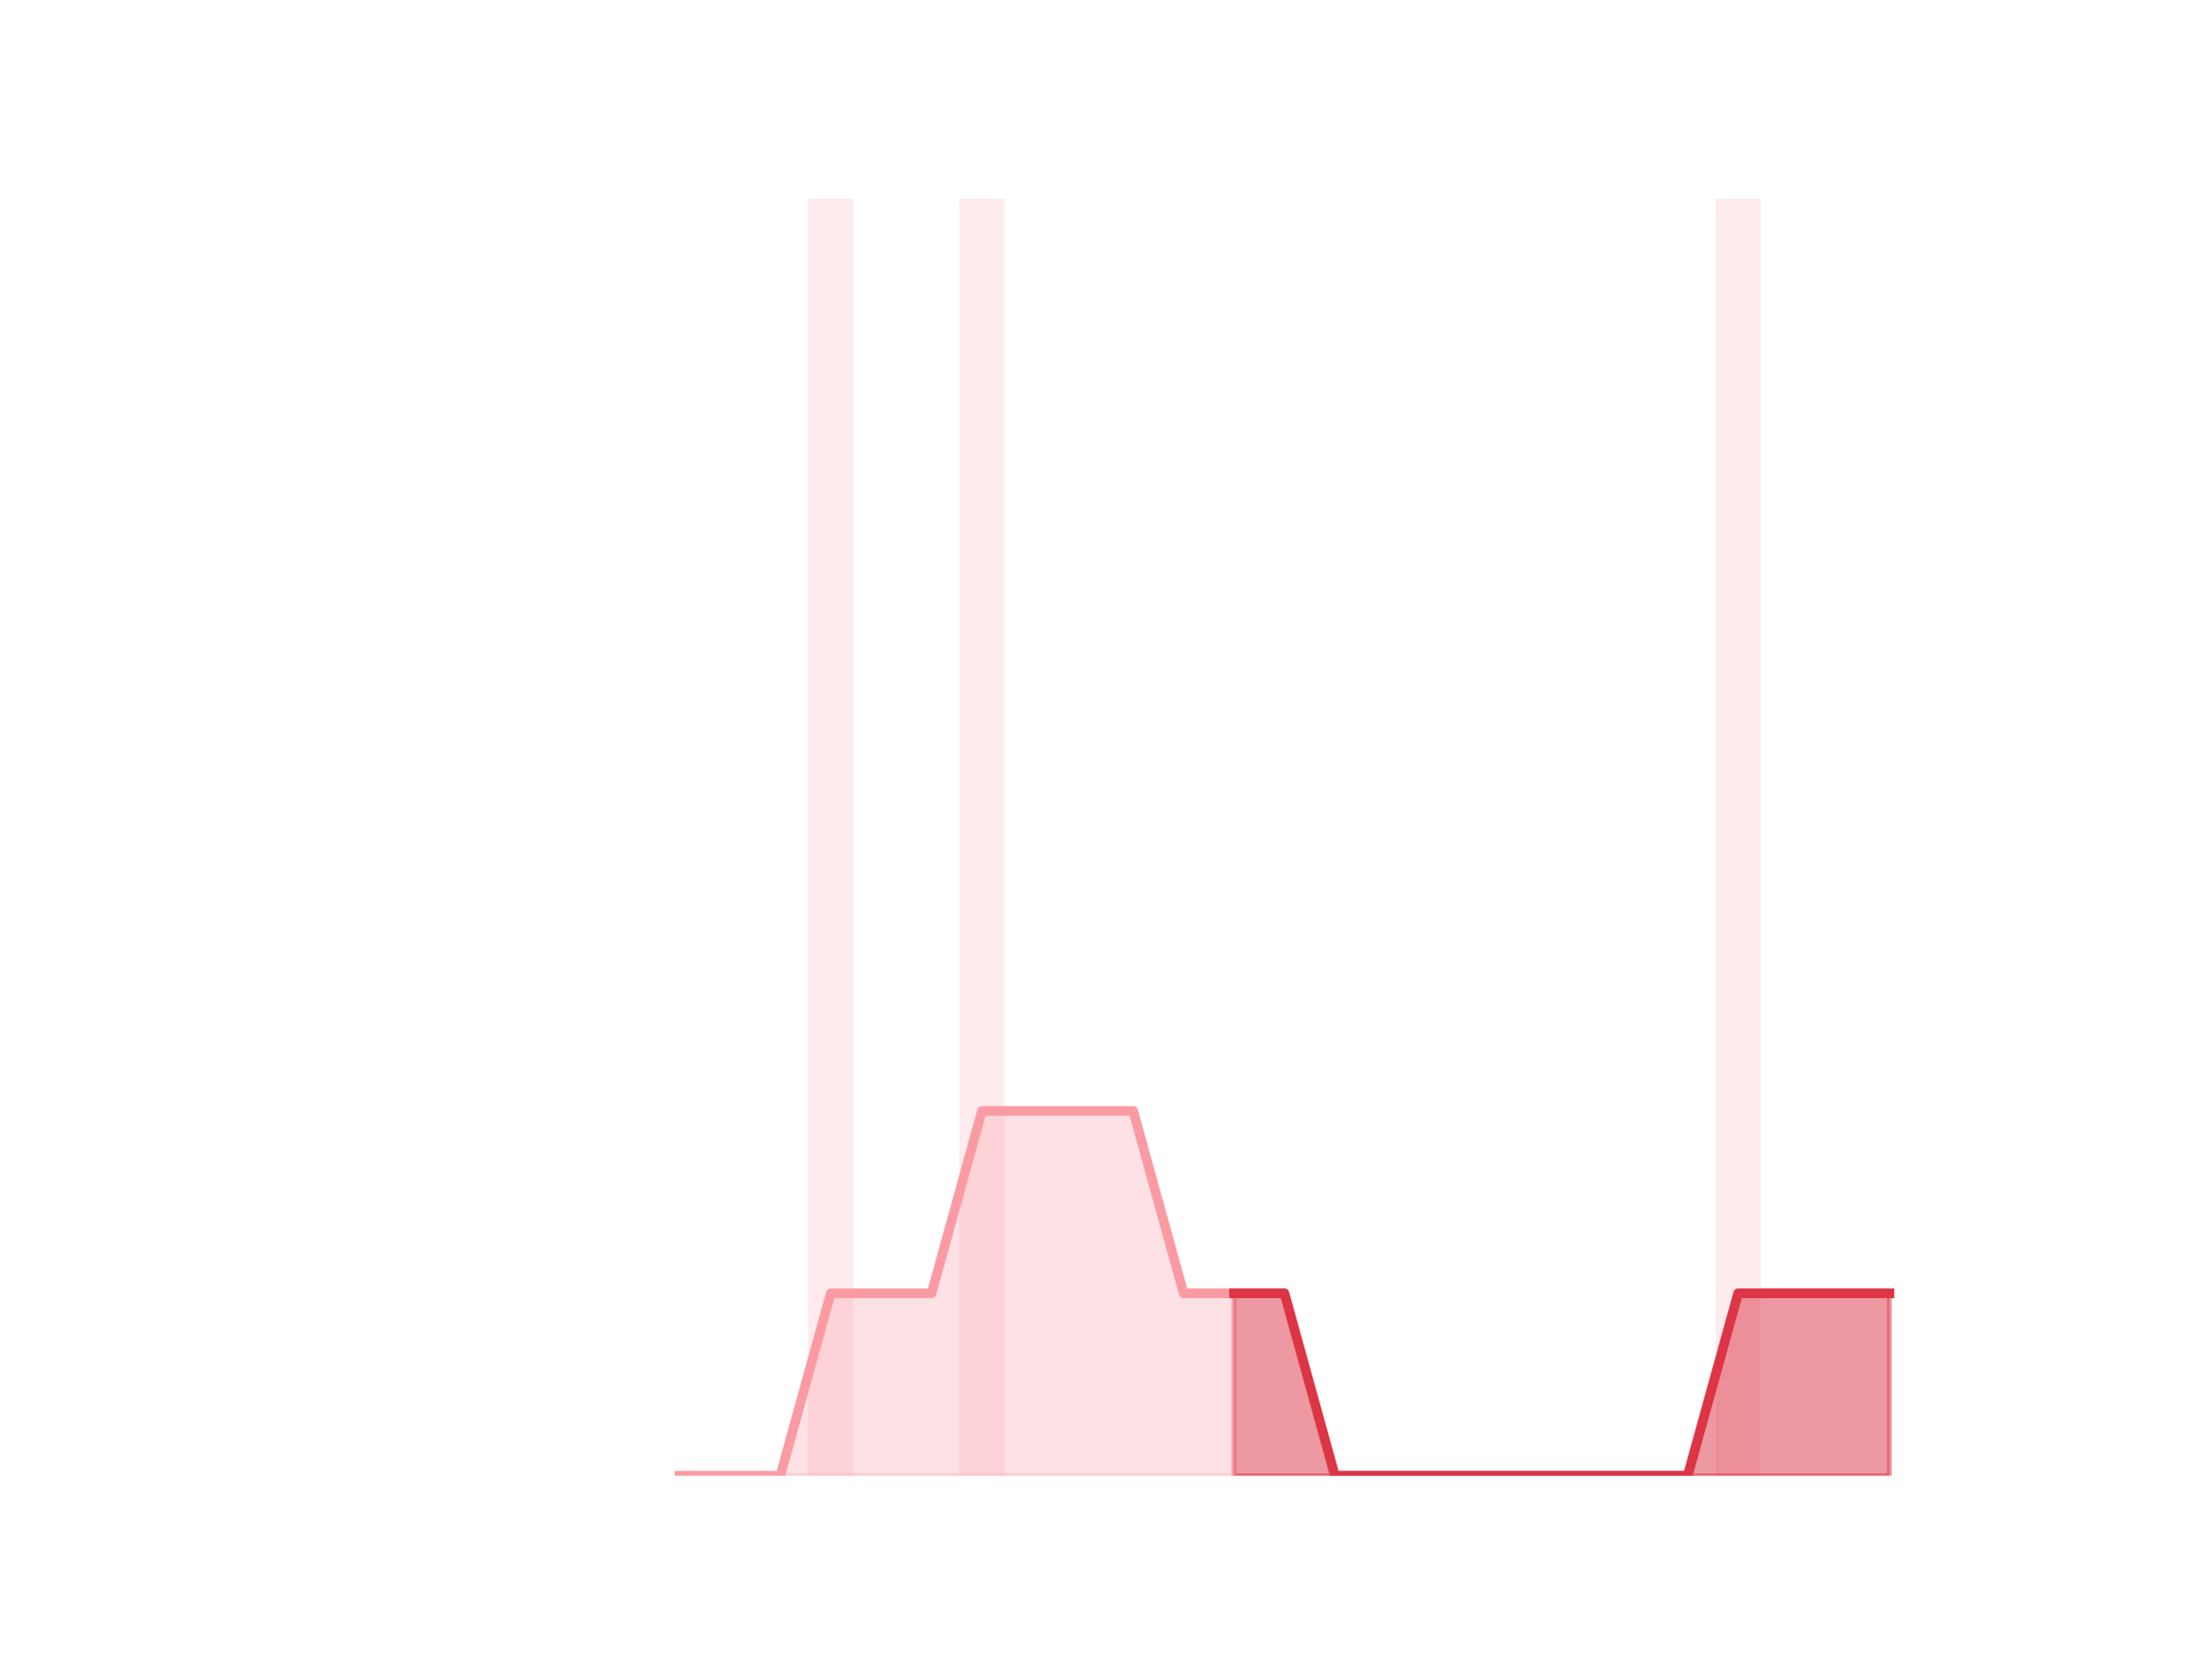
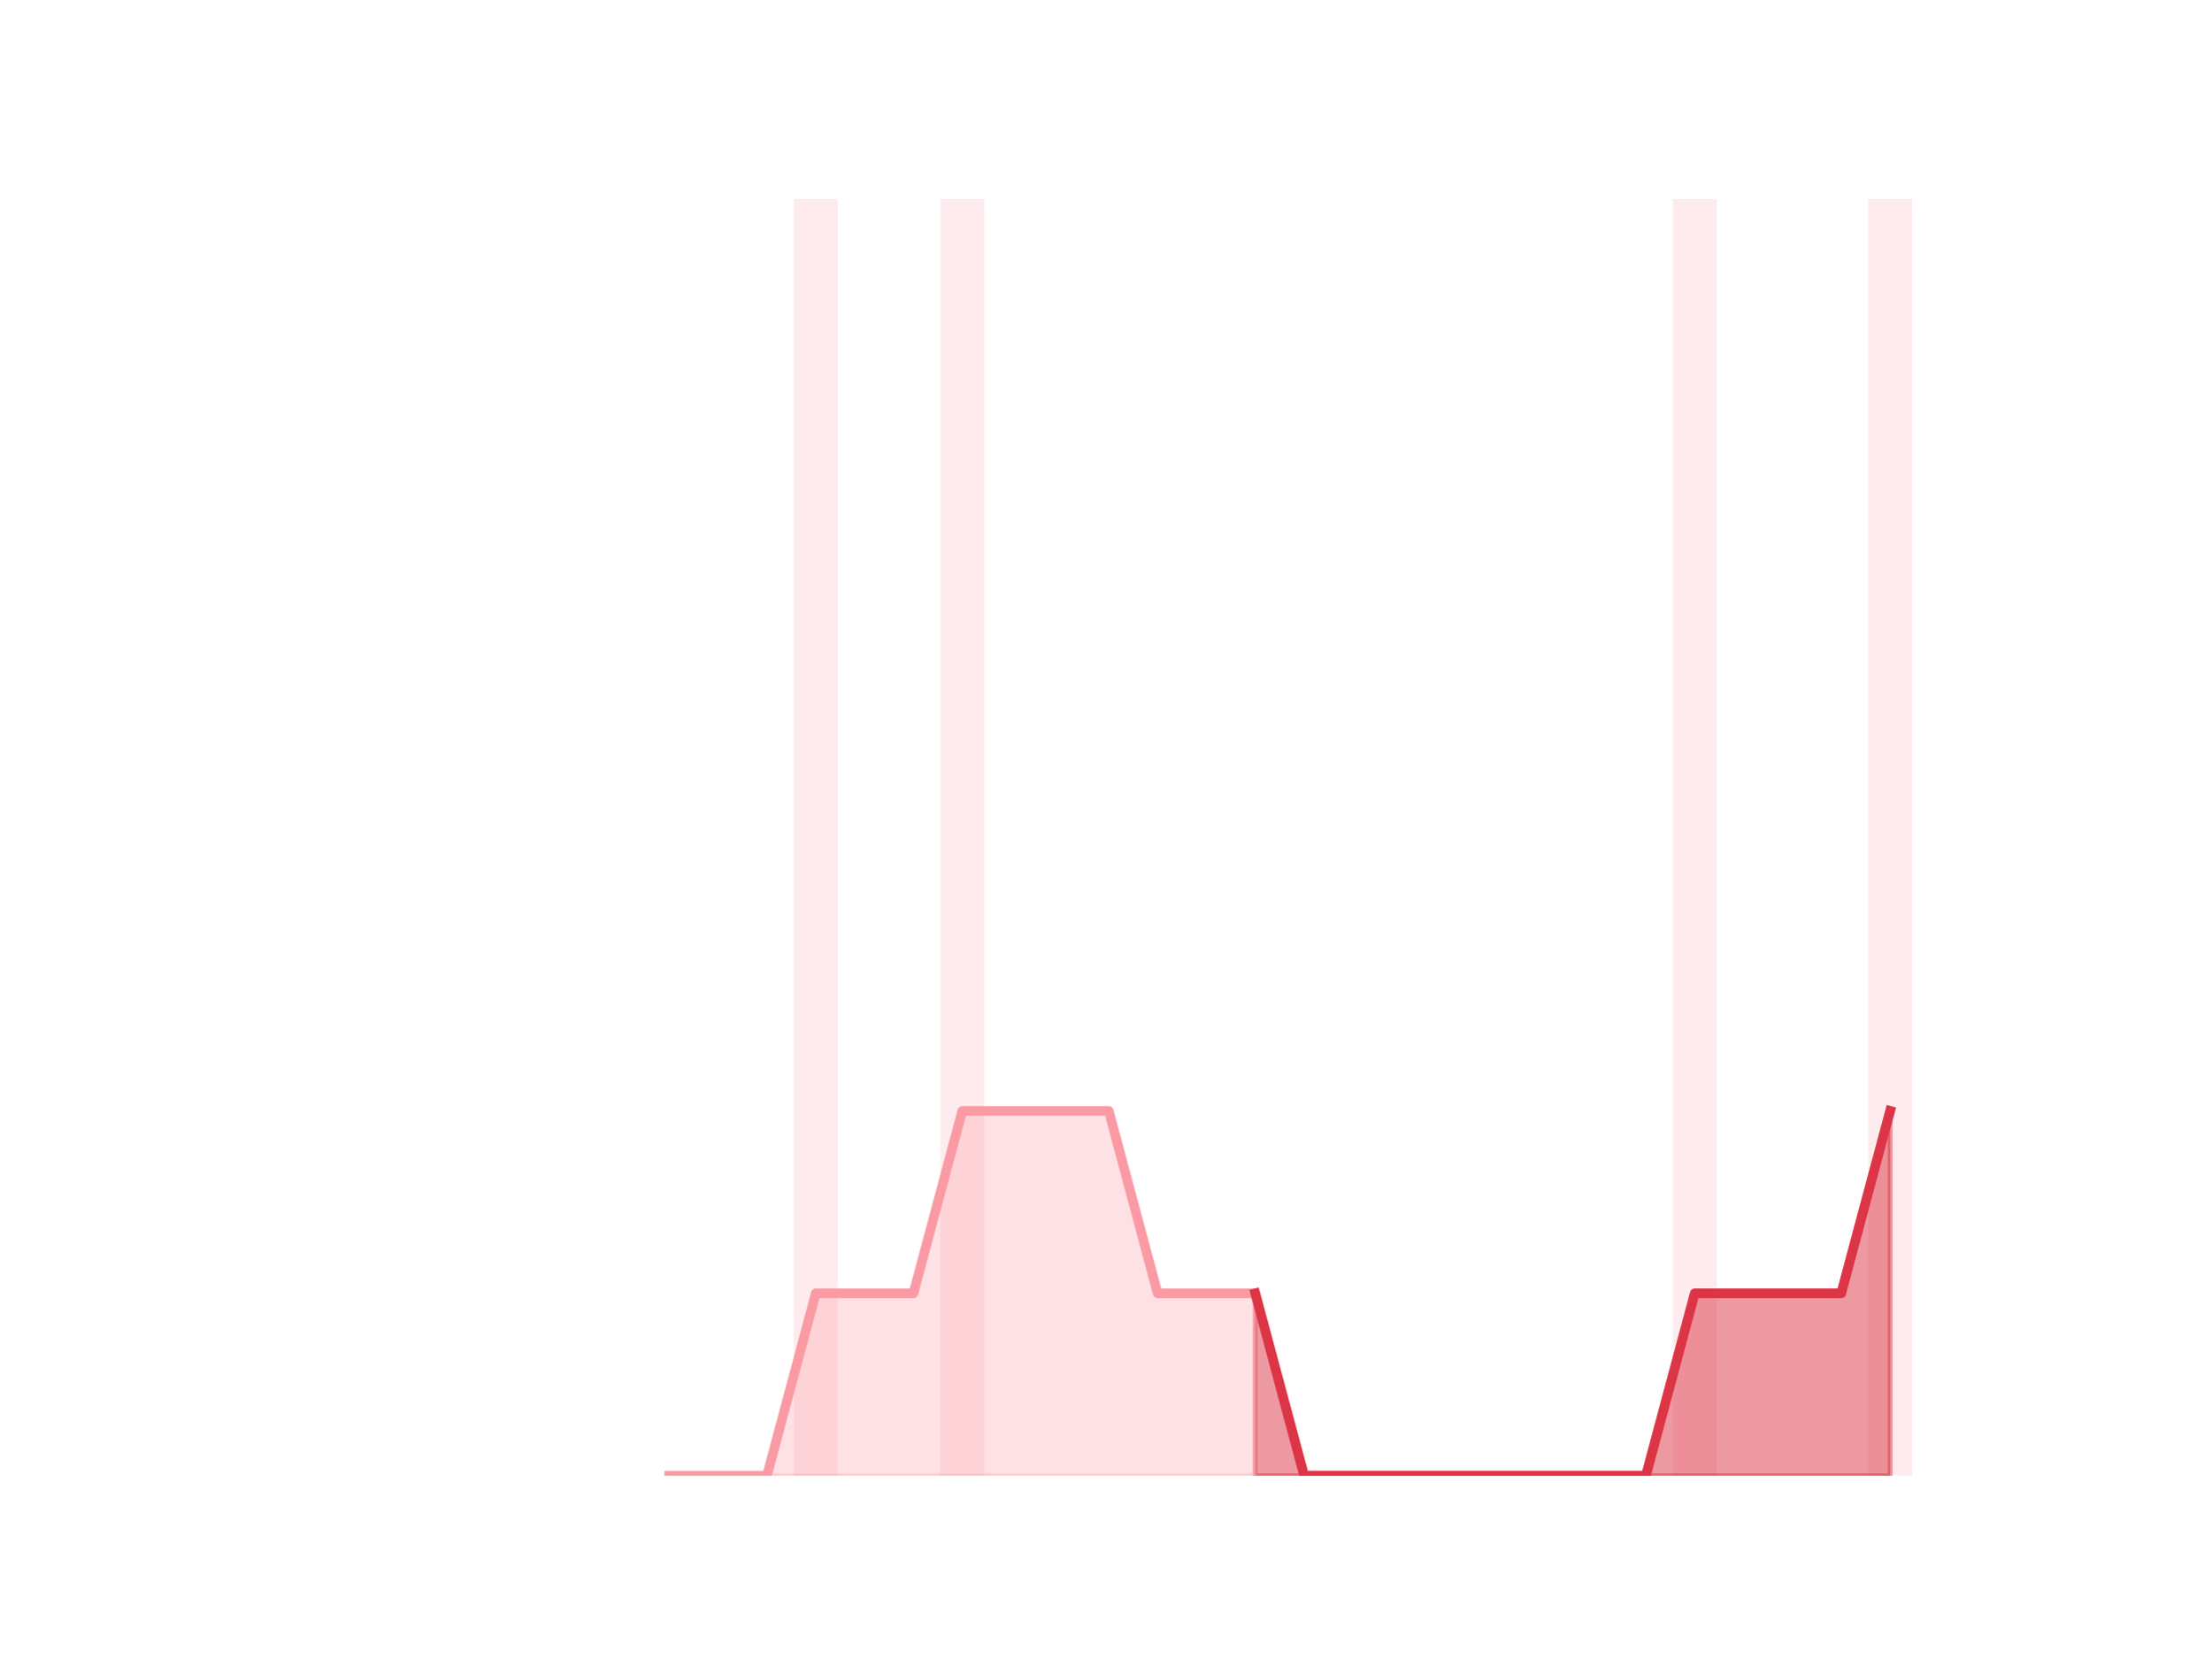
<svg xmlns="http://www.w3.org/2000/svg" xmlns:xlink="http://www.w3.org/1999/xlink" height="345.6pt" version="1.1" viewBox="0 0 460.8 345.6" width="460.8pt">
  <defs>
    <style type="text/css">
*{stroke-linecap:butt;stroke-linejoin:round;}
  </style>
  </defs>
  <g id="figure_1">
    <g id="patch_1">
      <path d="M 0 345.6  L 460.8 345.6  L 460.8 0  L 0 0  z " style="fill:none;" />
    </g>
    <g id="axes_1">
      <g id="patch_2">
-         <path clip-path="url(#pf191c993e7)" d="M 73.833 307.584  L 83.289 307.584  L 83.289 307.584  L 73.833 307.584  z " style="fill:#fa9ba4;opacity:0.2;" />
+         <path clip-path="url(#p9f32971170)" d="M 73.833 307.584  L 82.992 307.584  L 82.992 307.584  L 73.833 307.584  z " style="fill:#fa9ba4;opacity:0.2;" />
      </g>
      <g id="patch_3">
-         <path clip-path="url(#pf191c993e7)" d="M 84.339 307.584  L 93.795 307.584  L 93.795 307.584  L 84.339 307.584  z " style="fill:#fa9ba4;opacity:0.2;" />
+         <path clip-path="url(#p9f32971170)" d="M 84.01 307.584  L 93.17 307.584  L 93.17 307.584  L 84.01 307.584  z " style="fill:#fa9ba4;opacity:0.2;" />
      </g>
      <g id="patch_4">
-         <path clip-path="url(#pf191c993e7)" d="M 94.846 307.584  L 104.302 307.584  L 104.302 307.584  L 94.846 307.584  z " style="fill:#fa9ba4;opacity:0.2;" />
+         <path clip-path="url(#p9f32971170)" d="M 94.187 307.584  L 103.347 307.584  L 103.347 307.584  L 94.187 307.584  z " style="fill:#fa9ba4;opacity:0.2;" />
      </g>
      <g id="patch_5">
-         <path clip-path="url(#pf191c993e7)" d="M 105.353 307.584  L 114.809 307.584  L 114.809 307.584  L 105.353 307.584  z " style="fill:#fa9ba4;opacity:0.2;" />
+         <path clip-path="url(#p9f32971170)" d="M 104.365 307.584  L 113.524 307.584  L 113.524 307.584  L 104.365 307.584  z " style="fill:#fa9ba4;opacity:0.2;" />
      </g>
      <g id="patch_6">
-         <path clip-path="url(#pf191c993e7)" d="M 115.859 307.584  L 125.315 307.584  L 125.315 307.584  L 115.859 307.584  z " style="fill:#fa9ba4;opacity:0.2;" />
+         <path clip-path="url(#p9f32971170)" d="M 114.542 307.584  L 123.701 307.584  L 123.701 307.584  L 114.542 307.584  z " style="fill:#fa9ba4;opacity:0.2;" />
      </g>
      <g id="patch_7">
-         <path clip-path="url(#pf191c993e7)" d="M 126.366 307.584  L 135.822 307.584  L 135.822 307.584  L 126.366 307.584  z " style="fill:#fa9ba4;opacity:0.2;" />
+         <path clip-path="url(#p9f32971170)" d="M 124.719 307.584  L 133.879 307.584  L 133.879 307.584  L 124.719 307.584  z " style="fill:#fa9ba4;opacity:0.2;" />
      </g>
      <g id="patch_8">
-         <path clip-path="url(#pf191c993e7)" d="M 136.872 307.584  L 146.328 307.584  L 146.328 307.584  L 136.872 307.584  z " style="fill:#fa9ba4;opacity:0.2;" />
+         <path clip-path="url(#p9f32971170)" d="M 134.896 307.584  L 144.056 307.584  L 144.056 307.584  L 134.896 307.584  z " style="fill:#fa9ba4;opacity:0.2;" />
      </g>
      <g id="patch_9">
-         <path clip-path="url(#pf191c993e7)" d="M 147.379 307.584  L 156.835 307.584  L 156.835 307.584  L 147.379 307.584  z " style="fill:#fa9ba4;opacity:0.2;" />
+         <path clip-path="url(#p9f32971170)" d="M 145.074 307.584  L 154.233 307.584  L 154.233 307.584  L 145.074 307.584  z " style="fill:#fa9ba4;opacity:0.2;" />
      </g>
      <g id="patch_10">
-         <path clip-path="url(#pf191c993e7)" d="M 157.886 307.584  L 167.342 307.584  L 167.342 307.584  L 157.886 307.584  z " style="fill:#fa9ba4;opacity:0.2;" />
+         <path clip-path="url(#p9f32971170)" d="M 155.251 307.584  L 164.41 307.584  L 164.41 307.584  L 155.251 307.584  z " style="fill:#fa9ba4;opacity:0.2;" />
      </g>
      <g id="patch_11">
-         <path clip-path="url(#pf191c993e7)" d="M 168.392 307.584  L 177.848 307.584  L 177.848 41.472  L 168.392 41.472  z " style="fill:#fa9ba4;opacity:0.2;" />
+         <path clip-path="url(#p9f32971170)" d="M 165.428 307.584  L 174.588 307.584  L 174.588 41.472  L 165.428 41.472  z " style="fill:#fa9ba4;opacity:0.2;" />
      </g>
      <g id="patch_12">
-         <path clip-path="url(#pf191c993e7)" d="M 178.899 307.584  L 188.355 307.584  L 188.355 307.584  L 178.899 307.584  z " style="fill:#fa9ba4;opacity:0.2;" />
+         <path clip-path="url(#p9f32971170)" d="M 175.605 307.584  L 184.765 307.584  L 184.765 307.584  L 175.605 307.584  z " style="fill:#fa9ba4;opacity:0.2;" />
      </g>
      <g id="patch_13">
-         <path clip-path="url(#pf191c993e7)" d="M 189.406 307.584  L 198.862 307.584  L 198.862 307.584  L 189.406 307.584  z " style="fill:#fa9ba4;opacity:0.2;" />
+         <path clip-path="url(#p9f32971170)" d="M 185.783 307.584  L 194.942 307.584  L 194.942 307.584  L 185.783 307.584  z " style="fill:#fa9ba4;opacity:0.2;" />
      </g>
      <g id="patch_14">
-         <path clip-path="url(#pf191c993e7)" d="M 199.912 307.584  L 209.368 307.584  L 209.368 41.472  L 199.912 41.472  z " style="fill:#fa9ba4;opacity:0.2;" />
+         <path clip-path="url(#p9f32971170)" d="M 195.96 307.584  L 205.119 307.584  L 205.119 41.472  L 195.96 41.472  z " style="fill:#fa9ba4;opacity:0.2;" />
      </g>
      <g id="patch_15">
-         <path clip-path="url(#pf191c993e7)" d="M 210.419 307.584  L 219.875 307.584  L 219.875 307.584  L 210.419 307.584  z " style="fill:#fa9ba4;opacity:0.2;" />
+         <path clip-path="url(#p9f32971170)" d="M 206.137 307.584  L 215.297 307.584  L 215.297 307.584  L 206.137 307.584  z " style="fill:#fa9ba4;opacity:0.2;" />
      </g>
      <g id="patch_16">
-         <path clip-path="url(#pf191c993e7)" d="M 220.925 307.584  L 230.381 307.584  L 230.381 307.584  L 220.925 307.584  z " style="fill:#fa9ba4;opacity:0.2;" />
+         <path clip-path="url(#p9f32971170)" d="M 216.314 307.584  L 225.474 307.584  L 225.474 307.584  L 216.314 307.584  z " style="fill:#fa9ba4;opacity:0.2;" />
      </g>
      <g id="patch_17">
-         <path clip-path="url(#pf191c993e7)" d="M 231.432 307.584  L 240.888 307.584  L 240.888 307.584  L 231.432 307.584  z " style="fill:#fa9ba4;opacity:0.2;" />
+         <path clip-path="url(#p9f32971170)" d="M 226.492 307.584  L 235.651 307.584  L 235.651 307.584  L 226.492 307.584  z " style="fill:#fa9ba4;opacity:0.2;" />
      </g>
      <g id="patch_18">
-         <path clip-path="url(#pf191c993e7)" d="M 241.939 307.584  L 251.395 307.584  L 251.395 307.584  L 241.939 307.584  z " style="fill:#fa9ba4;opacity:0.2;" />
+         <path clip-path="url(#p9f32971170)" d="M 236.669 307.584  L 245.828 307.584  L 245.828 307.584  L 236.669 307.584  z " style="fill:#fa9ba4;opacity:0.2;" />
      </g>
      <g id="patch_19">
-         <path clip-path="url(#pf191c993e7)" d="M 252.445 307.584  L 261.901 307.584  L 261.901 307.584  L 252.445 307.584  z " style="fill:#fa9ba4;opacity:0.2;" />
+         <path clip-path="url(#p9f32971170)" d="M 246.846 307.584  L 256.006 307.584  L 256.006 307.584  L 246.846 307.584  z " style="fill:#fa9ba4;opacity:0.2;" />
      </g>
      <g id="patch_20">
-         <path clip-path="url(#pf191c993e7)" d="M 262.952 307.584  L 272.408 307.584  L 272.408 307.584  L 262.952 307.584  z " style="fill:#fa9ba4;opacity:0.2;" />
+         <path clip-path="url(#p9f32971170)" d="M 257.023 307.584  L 266.183 307.584  L 266.183 307.584  L 257.023 307.584  z " style="fill:#fa9ba4;opacity:0.2;" />
      </g>
      <g id="patch_21">
-         <path clip-path="url(#pf191c993e7)" d="M 273.459 307.584  L 282.914 307.584  L 282.914 307.584  L 273.459 307.584  z " style="fill:#fa9ba4;opacity:0.2;" />
+         <path clip-path="url(#p9f32971170)" d="M 267.201 307.584  L 276.36 307.584  L 276.36 307.584  L 267.201 307.584  z " style="fill:#fa9ba4;opacity:0.2;" />
      </g>
      <g id="patch_22">
-         <path clip-path="url(#pf191c993e7)" d="M 283.965 307.584  L 293.421 307.584  L 293.421 307.584  L 283.965 307.584  z " style="fill:#fa9ba4;opacity:0.2;" />
+         <path clip-path="url(#p9f32971170)" d="M 277.378 307.584  L 286.537 307.584  L 286.537 307.584  L 277.378 307.584  z " style="fill:#fa9ba4;opacity:0.2;" />
      </g>
      <g id="patch_23">
-         <path clip-path="url(#pf191c993e7)" d="M 294.472 307.584  L 303.928 307.584  L 303.928 307.584  L 294.472 307.584  z " style="fill:#fa9ba4;opacity:0.2;" />
+         <path clip-path="url(#p9f32971170)" d="M 287.555 307.584  L 296.715 307.584  L 296.715 307.584  L 287.555 307.584  z " style="fill:#fa9ba4;opacity:0.2;" />
      </g>
      <g id="patch_24">
-         <path clip-path="url(#pf191c993e7)" d="M 304.978 307.584  L 314.434 307.584  L 314.434 307.584  L 304.978 307.584  z " style="fill:#fa9ba4;opacity:0.2;" />
+         <path clip-path="url(#p9f32971170)" d="M 297.732 307.584  L 306.892 307.584  L 306.892 307.584  L 297.732 307.584  z " style="fill:#fa9ba4;opacity:0.2;" />
      </g>
      <g id="patch_25">
-         <path clip-path="url(#pf191c993e7)" d="M 315.485 307.584  L 324.941 307.584  L 324.941 307.584  L 315.485 307.584  z " style="fill:#fa9ba4;opacity:0.2;" />
+         <path clip-path="url(#p9f32971170)" d="M 307.91 307.584  L 317.069 307.584  L 317.069 307.584  L 307.91 307.584  z " style="fill:#fa9ba4;opacity:0.2;" />
      </g>
      <g id="patch_26">
-         <path clip-path="url(#pf191c993e7)" d="M 325.992 307.584  L 335.448 307.584  L 335.448 307.584  L 325.992 307.584  z " style="fill:#fa9ba4;opacity:0.2;" />
+         <path clip-path="url(#p9f32971170)" d="M 318.087 307.584  L 327.246 307.584  L 327.246 307.584  L 318.087 307.584  z " style="fill:#fa9ba4;opacity:0.2;" />
      </g>
      <g id="patch_27">
-         <path clip-path="url(#pf191c993e7)" d="M 336.498 307.584  L 345.954 307.584  L 345.954 307.584  L 336.498 307.584  z " style="fill:#fa9ba4;opacity:0.2;" />
+         <path clip-path="url(#p9f32971170)" d="M 328.264 307.584  L 337.424 307.584  L 337.424 307.584  L 328.264 307.584  z " style="fill:#fa9ba4;opacity:0.2;" />
      </g>
      <g id="patch_28">
-         <path clip-path="url(#pf191c993e7)" d="M 347.005 307.584  L 356.461 307.584  L 356.461 307.584  L 347.005 307.584  z " style="fill:#fa9ba4;opacity:0.2;" />
+         <path clip-path="url(#p9f32971170)" d="M 338.441 307.584  L 347.601 307.584  L 347.601 307.584  L 338.441 307.584  z " style="fill:#fa9ba4;opacity:0.2;" />
      </g>
      <g id="patch_29">
-         <path clip-path="url(#pf191c993e7)" d="M 357.511 307.584  L 366.967 307.584  L 366.967 41.472  L 357.511 41.472  z " style="fill:#fa9ba4;opacity:0.2;" />
+         <path clip-path="url(#p9f32971170)" d="M 348.619 307.584  L 357.778 307.584  L 357.778 41.472  L 348.619 41.472  z " style="fill:#fa9ba4;opacity:0.2;" />
      </g>
      <g id="patch_30">
-         <path clip-path="url(#pf191c993e7)" d="M 368.018 307.584  L 377.474 307.584  L 377.474 307.584  L 368.018 307.584  z " style="fill:#fa9ba4;opacity:0.2;" />
+         <path clip-path="url(#p9f32971170)" d="M 358.796 307.584  L 367.955 307.584  L 367.955 307.584  L 358.796 307.584  z " style="fill:#fa9ba4;opacity:0.2;" />
      </g>
      <g id="patch_31">
-         <path clip-path="url(#pf191c993e7)" d="M 378.525 307.584  L 387.981 307.584  L 387.981 307.584  L 378.525 307.584  z " style="fill:#fa9ba4;opacity:0.2;" />
+         <path clip-path="url(#p9f32971170)" d="M 368.973 307.584  L 378.133 307.584  L 378.133 307.584  L 368.973 307.584  z " style="fill:#fa9ba4;opacity:0.2;" />
      </g>
      <g id="patch_32">
-         <path clip-path="url(#pf191c993e7)" d="M 389.031 307.584  L 398.487 307.584  L 398.487 307.584  L 389.031 307.584  z " style="fill:#fa9ba4;opacity:0.2;" />
+         <path clip-path="url(#p9f32971170)" d="M 379.15 307.584  L 388.31 307.584  L 388.31 307.584  L 379.15 307.584  z " style="fill:#fa9ba4;opacity:0.2;" />
+       </g>
+       <g id="patch_33">
+         <path clip-path="url(#p9f32971170)" d="M 389.328 307.584  L 398.487 307.584  L 398.487 41.472  L 389.328 41.472  z " style="fill:#fa9ba4;opacity:0.2;" />
      </g>
      <g id="matplotlib.axis_1" />
      <g id="matplotlib.axis_2" />
      <g id="PolyCollection_1">
        <defs>
-           <path d="M 257.173 -76.032  L 257.173 -38.016  L 267.68 -38.016  L 278.186 -38.016  L 288.693 -38.016  L 299.2 -38.016  L 309.706 -38.016  L 320.213 -38.016  L 330.72 -38.016  L 341.226 -38.016  L 351.733 -38.016  L 362.239 -38.016  L 372.746 -38.016  L 383.253 -38.016  L 393.759 -38.016  L 393.759 -76.032  L 393.759 -76.032  L 383.253 -76.032  L 372.746 -76.032  L 362.239 -76.032  L 351.733 -38.016  L 341.226 -38.016  L 330.72 -38.016  L 320.213 -38.016  L 309.706 -38.016  L 299.2 -38.016  L 288.693 -38.016  L 278.186 -38.016  L 267.68 -76.032  L 257.173 -76.032  z " id="m311ccbdfda" style="stroke:#dc3545;stroke-opacity:0.5;" />
+           <path d="M 261.603 -76.032  L 261.603 -38.016  L 271.78 -38.016  L 281.958 -38.016  L 292.135 -38.016  L 302.312 -38.016  L 312.489 -38.016  L 322.667 -38.016  L 332.844 -38.016  L 343.021 -38.016  L 353.198 -38.016  L 363.376 -38.016  L 373.553 -38.016  L 383.73 -38.016  L 393.908 -38.016  L 393.908 -114.048  L 393.908 -114.048  L 383.73 -76.032  L 373.553 -76.032  L 363.376 -76.032  L 353.198 -76.032  L 343.021 -38.016  L 332.844 -38.016  L 322.667 -38.016  L 312.489 -38.016  L 302.312 -38.016  L 292.135 -38.016  L 281.958 -38.016  L 271.78 -38.016  L 261.603 -76.032  z " id="md9afe087fa" style="stroke:#dc3545;stroke-opacity:0.5;" />
        </defs>
-         <g clip-path="url(#pf191c993e7)">
-           <use style="fill:#dc3545;fill-opacity:0.5;stroke:#dc3545;stroke-opacity:0.5;" x="0" xlink:href="#m311ccbdfda" y="345.6" />
+         <g clip-path="url(#p9f32971170)">
+           <use style="fill:#dc3545;fill-opacity:0.5;stroke:#dc3545;stroke-opacity:0.5;" x="0" xlink:href="#md9afe087fa" y="345.6" />
        </g>
      </g>
      <g id="PolyCollection_2">
        <defs>
-           <path d="M 141.6 -38.016  L 141.6 -38.016  L 152.107 -38.016  L 162.614 -38.016  L 173.12 -38.016  L 183.627 -38.016  L 194.134 -38.016  L 204.64 -38.016  L 215.147 -38.016  L 225.653 -38.016  L 236.16 -38.016  L 246.667 -38.016  L 257.173 -38.016  L 257.173 -76.032  L 257.173 -76.032  L 246.667 -76.032  L 236.16 -114.048  L 225.653 -114.048  L 215.147 -114.048  L 204.64 -114.048  L 194.134 -76.032  L 183.627 -76.032  L 173.12 -76.032  L 162.614 -38.016  L 152.107 -38.016  L 141.6 -38.016  z " id="m204ae065f0" style="stroke:#fa9ba4;stroke-opacity:0.3;" />
+           <path d="M 139.476 -38.016  L 139.476 -38.016  L 149.653 -38.016  L 159.831 -38.016  L 170.008 -38.016  L 180.185 -38.016  L 190.362 -38.016  L 200.54 -38.016  L 210.717 -38.016  L 220.894 -38.016  L 231.071 -38.016  L 241.249 -38.016  L 251.426 -38.016  L 261.603 -38.016  L 261.603 -76.032  L 261.603 -76.032  L 251.426 -76.032  L 241.249 -76.032  L 231.071 -114.048  L 220.894 -114.048  L 210.717 -114.048  L 200.54 -114.048  L 190.362 -76.032  L 180.185 -76.032  L 170.008 -76.032  L 159.831 -38.016  L 149.653 -38.016  L 139.476 -38.016  z " id="md01f7890d0" style="stroke:#fa9ba4;stroke-opacity:0.3;" />
        </defs>
-         <g clip-path="url(#pf191c993e7)">
-           <use style="fill:#fa9ba4;fill-opacity:0.3;stroke:#fa9ba4;stroke-opacity:0.3;" x="0" xlink:href="#m204ae065f0" y="345.6" />
+         <g clip-path="url(#p9f32971170)">
+           <use style="fill:#fa9ba4;fill-opacity:0.3;stroke:#fa9ba4;stroke-opacity:0.3;" x="0" xlink:href="#md01f7890d0" y="345.6" />
        </g>
      </g>
      <g id="line2d_1">
-         <path clip-path="url(#pf191c993e7)" d="M 141.6 307.584  L 152.107 307.584  L 162.614 307.584  L 173.12 269.568  L 183.627 269.568  L 194.134 269.568  L 204.64 231.552  L 215.147 231.552  L 225.653 231.552  L 236.16 231.552  L 246.667 269.568  L 257.173 269.568  L 267.68 269.568  L 278.186 307.584  L 288.693 307.584  L 299.2 307.584  L 309.706 307.584  L 320.213 307.584  L 330.72 307.584  L 341.226 307.584  L 351.733 307.584  L 362.239 269.568  L 372.746 269.568  L 383.253 269.568  L 393.759 269.568  " style="fill:none;stroke:#fa9ba4;stroke-linecap:square;stroke-width:2;" />
+         <path clip-path="url(#p9f32971170)" d="M 139.476 307.584  L 149.653 307.584  L 159.831 307.584  L 170.008 269.568  L 180.185 269.568  L 190.362 269.568  L 200.54 231.552  L 210.717 231.552  L 220.894 231.552  L 231.071 231.552  L 241.249 269.568  L 251.426 269.568  L 261.603 269.568  L 271.78 307.584  L 281.958 307.584  L 292.135 307.584  L 302.312 307.584  L 312.489 307.584  L 322.667 307.584  L 332.844 307.584  L 343.021 307.584  L 353.198 269.568  L 363.376 269.568  L 373.553 269.568  L 383.73 269.568  L 393.908 231.552  " style="fill:none;stroke:#fa9ba4;stroke-linecap:square;stroke-width:2;" />
      </g>
      <g id="line2d_2">
-         <path clip-path="url(#pf191c993e7)" d="M 257.173 269.568  L 267.68 269.568  L 278.186 307.584  L 288.693 307.584  L 299.2 307.584  L 309.706 307.584  L 320.213 307.584  L 330.72 307.584  L 341.226 307.584  L 351.733 307.584  L 362.239 269.568  L 372.746 269.568  L 383.253 269.568  L 393.759 269.568  " style="fill:none;stroke:#dc3545;stroke-linecap:square;stroke-width:2;" />
+         <path clip-path="url(#p9f32971170)" d="M 261.603 269.568  L 271.78 307.584  L 281.958 307.584  L 292.135 307.584  L 302.312 307.584  L 312.489 307.584  L 322.667 307.584  L 332.844 307.584  L 343.021 307.584  L 353.198 269.568  L 363.376 269.568  L 373.553 269.568  L 383.73 269.568  L 393.908 231.552  " style="fill:none;stroke:#dc3545;stroke-linecap:square;stroke-width:2;" />
      </g>
    </g>
  </g>
  <defs>
-     <clipPath id="pf191c993e7">
+     <clipPath id="p9f32971170">
      <rect height="266.112" width="357.12" x="57.6" y="41.472" />
    </clipPath>
  </defs>
</svg>
